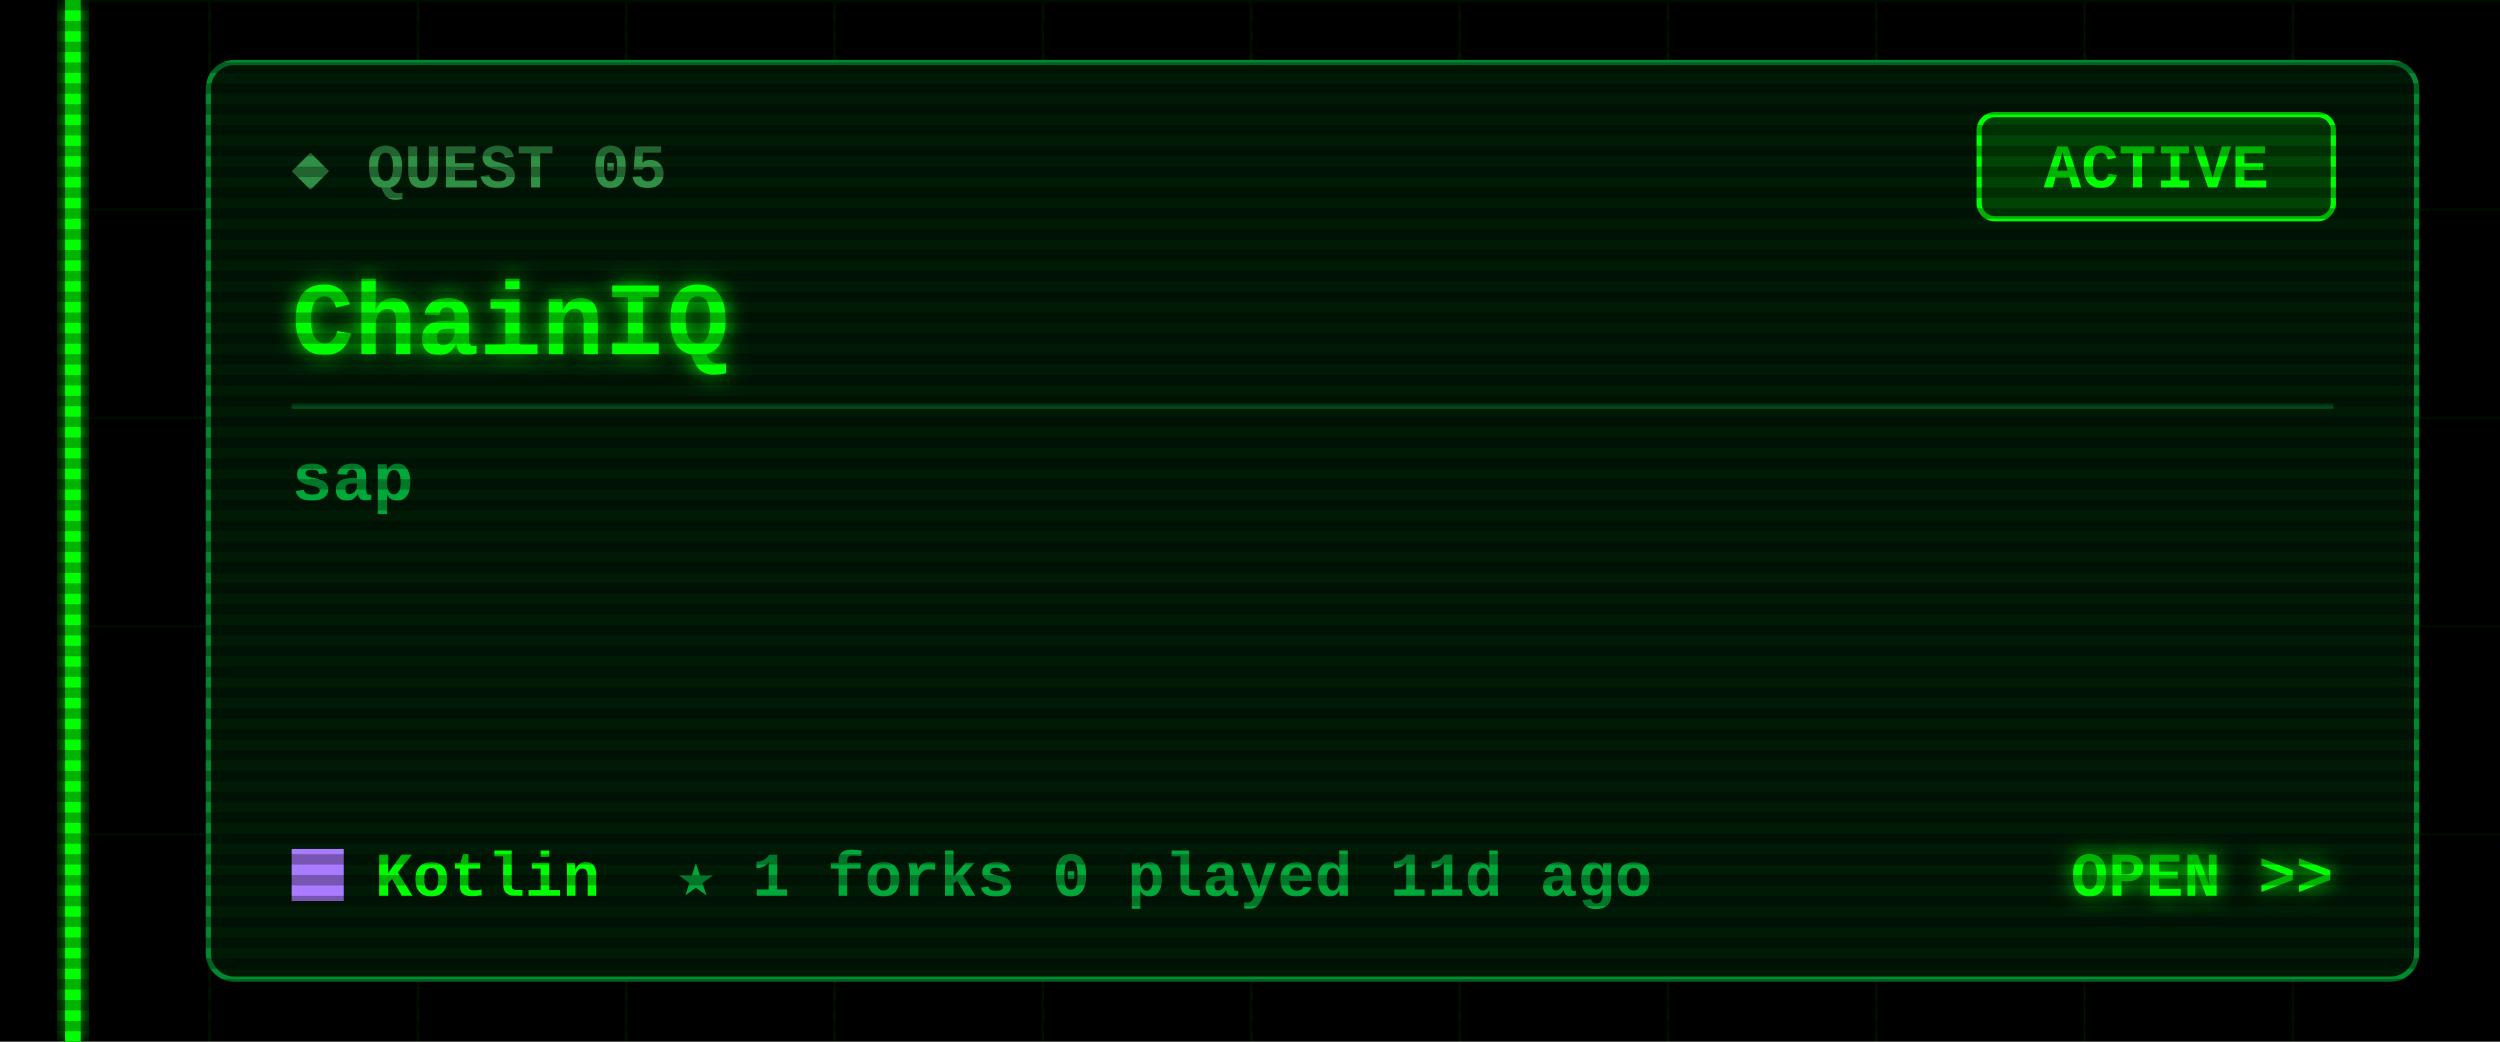
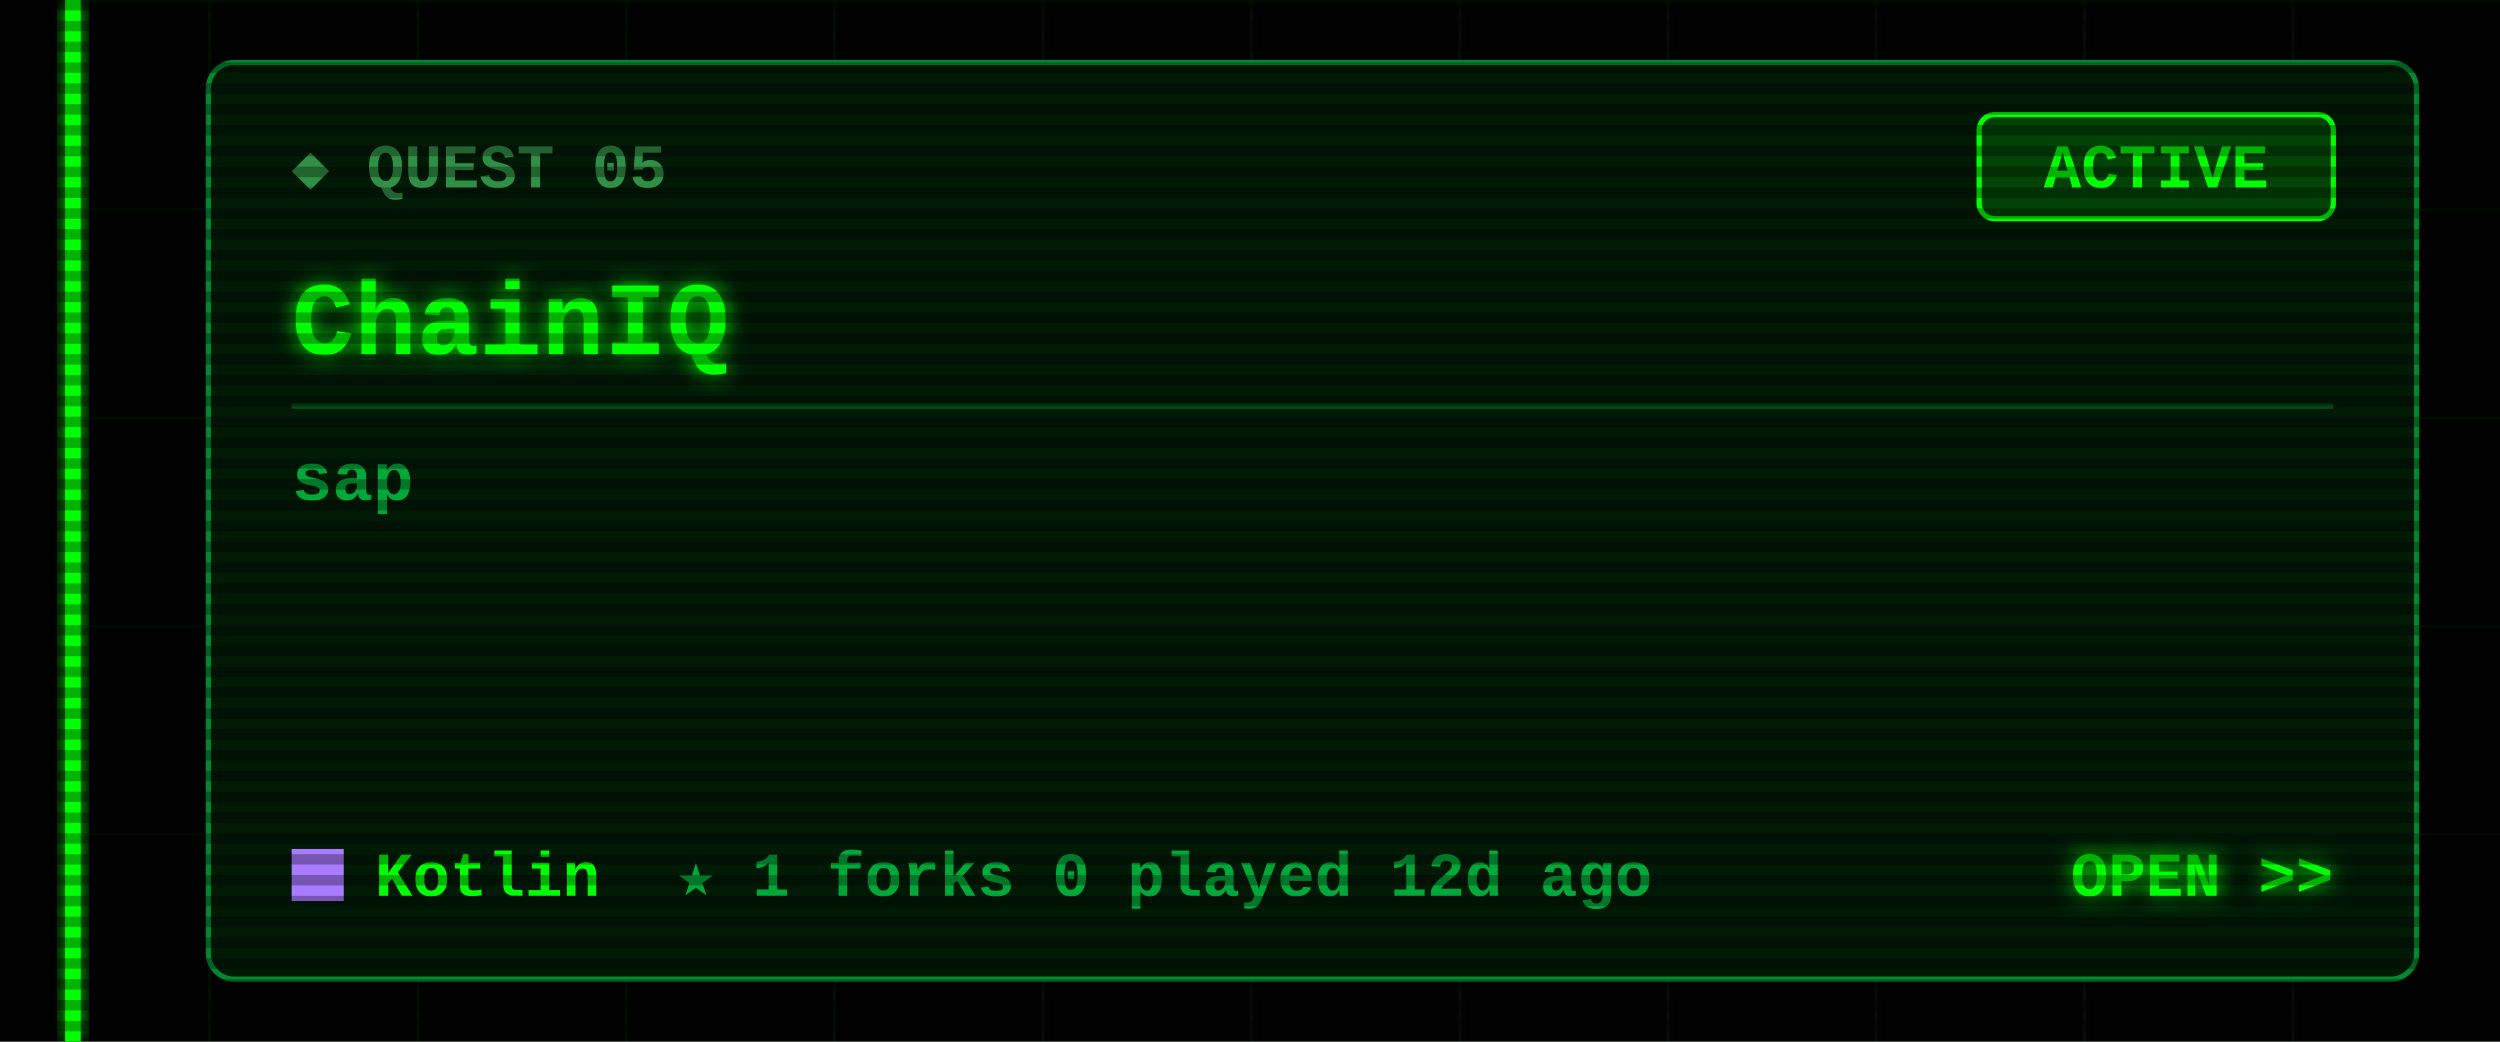
<svg xmlns="http://www.w3.org/2000/svg" width="480" height="200" viewBox="0 0 480 200">
  <defs>
    <filter id="glow" x="-50%" y="-50%" width="200%" height="200%">
      <feGaussianBlur stdDeviation="2" result="b" />
      <feMerge>
        <feMergeNode in="b" />
        <feMergeNode in="SourceGraphic" />
      </feMerge>
    </filter>
    <pattern id="grid" width="40" height="40" patternUnits="userSpaceOnUse">
      <path d="M40 0H0V40" fill="none" stroke="#00FF00" stroke-opacity=".07" />
    </pattern>
    <pattern id="scan" width="4" height="4" patternUnits="userSpaceOnUse">
      <rect width="4" height="2" fill="#000" fill-opacity=".3" />
    </pattern>
  </defs>
  <style>
  text{font-family:"Courier New",Consolas,"DejaVu Sans Mono",monospace;font-weight:700;white-space:pre}
  .ui{font-size:15px} .lbl{font-size:12px} .sm{font-size:13px} .big{font-size:20px} .xl{font-size:22px}
  .flick{animation:f 7s infinite} @keyframes f{0%,95%,100%{opacity:1}96%{opacity:.6}97%{opacity:1} }
  .pulse{animation:p 1.6s ease-in-out infinite} @keyframes p{0%,100%{opacity:.35}50%{opacity:1} }
  .blink{animation:b 1s step-end infinite} @keyframes b{50%{opacity:0} }
</style>
  <rect width="480" height="200" fill="#000" />
  <rect x="12" width="468" height="200" fill="url(#grid)" />
  <g class="flick" filter="url(#glow)" pointer-events="none">
    <rect x="12.5" y="0" width="3" height="200" fill="#00FF00" />
  </g>
  <rect x="40" y="12" width="424" height="176" rx="5" fill="#001a06" stroke="#00a83a" stroke-opacity=".8" />
  <text class="lbl" x="56" y="36" fill="#2f8f45">◆ QUEST 05</text>
  <rect x="380" y="22" width="68" height="20" rx="3" fill="none" stroke="#00FF00" />
  <rect class="pulse" x="380" y="22" width="68" height="20" rx="3" fill="#00FF00" fill-opacity=".18" />
  <text class="lbl" x="414" y="36" fill="#00FF00" text-anchor="middle">ACTIVE</text>
  <text class="big" x="56" y="68" fill="#00FF00" filter="url(#glow)">ChainIQ</text>
  <line x1="56" y1="78" x2="448" y2="78" stroke="#00a83a" stroke-opacity=".35" />
  <text class="sm" x="56" y="96" fill="#00a83a">sap</text>
  <rect x="56" y="163" width="10" height="10" fill="#A97BFF" />
  <text class="lbl" x="72" y="172" fill="#00FF00">Kotlin</text>
-   <text class="lbl" x="130" y="172" fill="#00a83a">★ 1   forks 0   played 11d ago</text>
+   <text class="lbl" x="130" y="172" fill="#00a83a">★ 1   forks 0   played 12d ago</text>
  <text class="lbl" x="448" y="172" fill="#00FF00" text-anchor="end" filter="url(#glow)">OPEN &gt;&gt;</text>
  <rect width="480" height="200" fill="url(#scan)" pointer-events="none" />
</svg>
